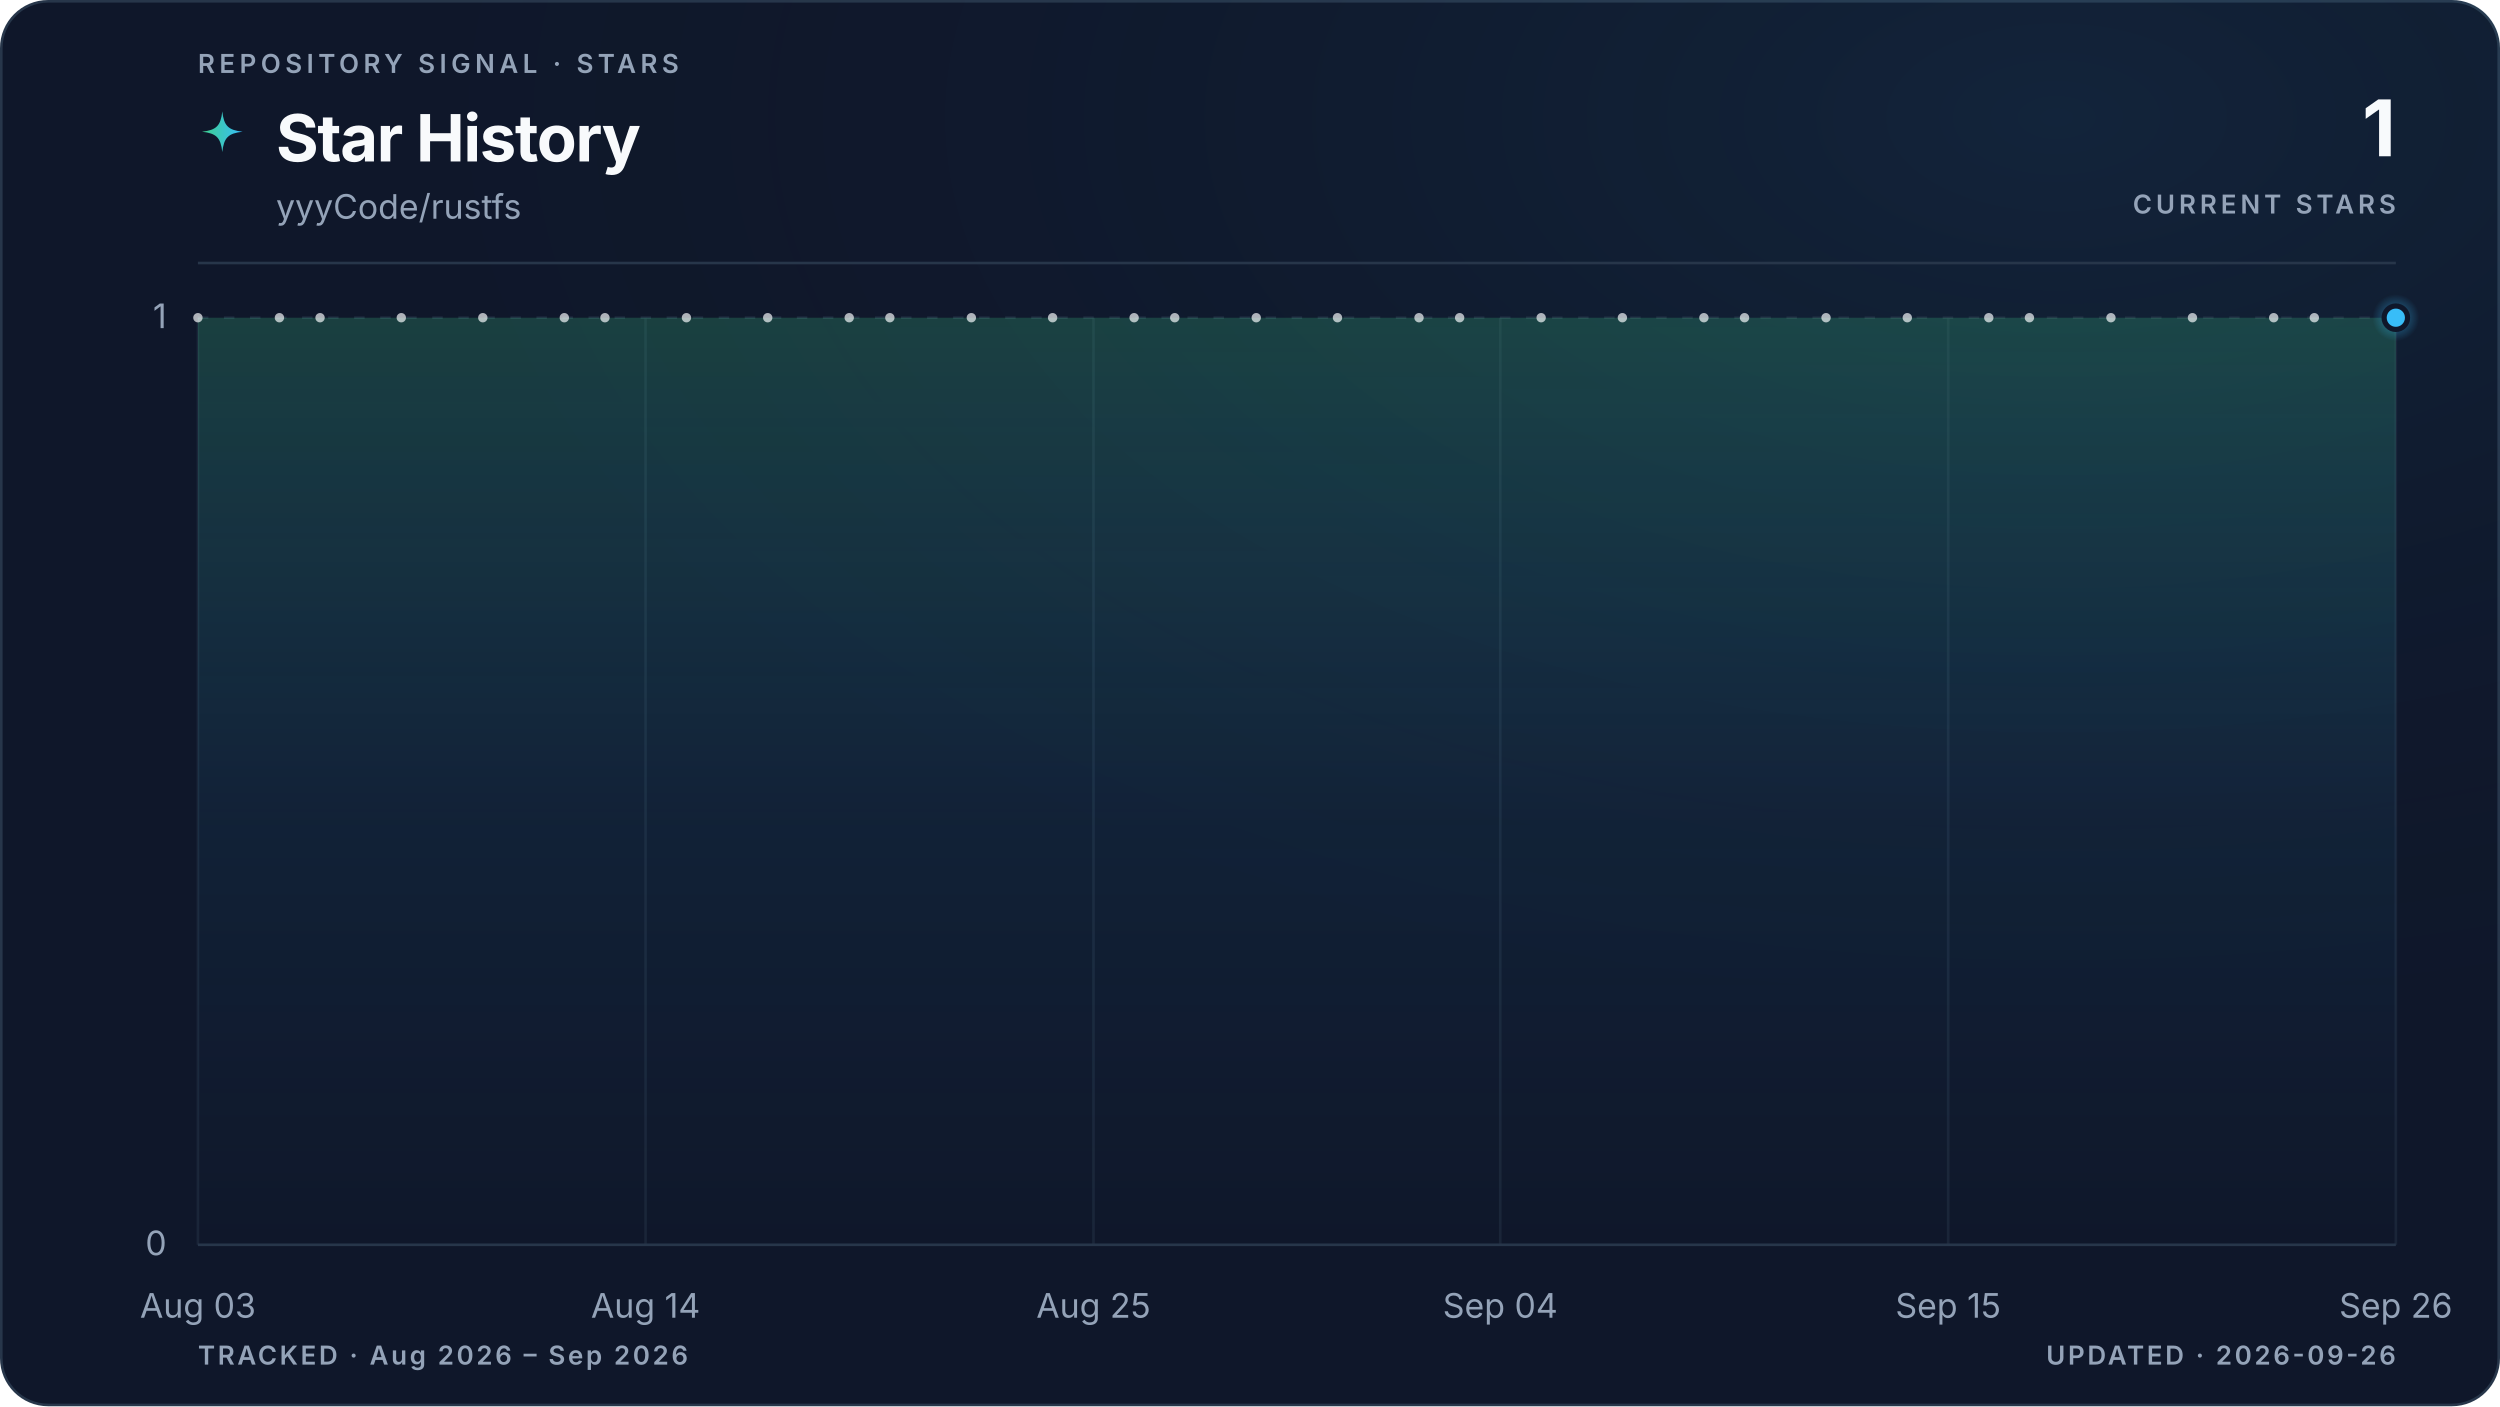
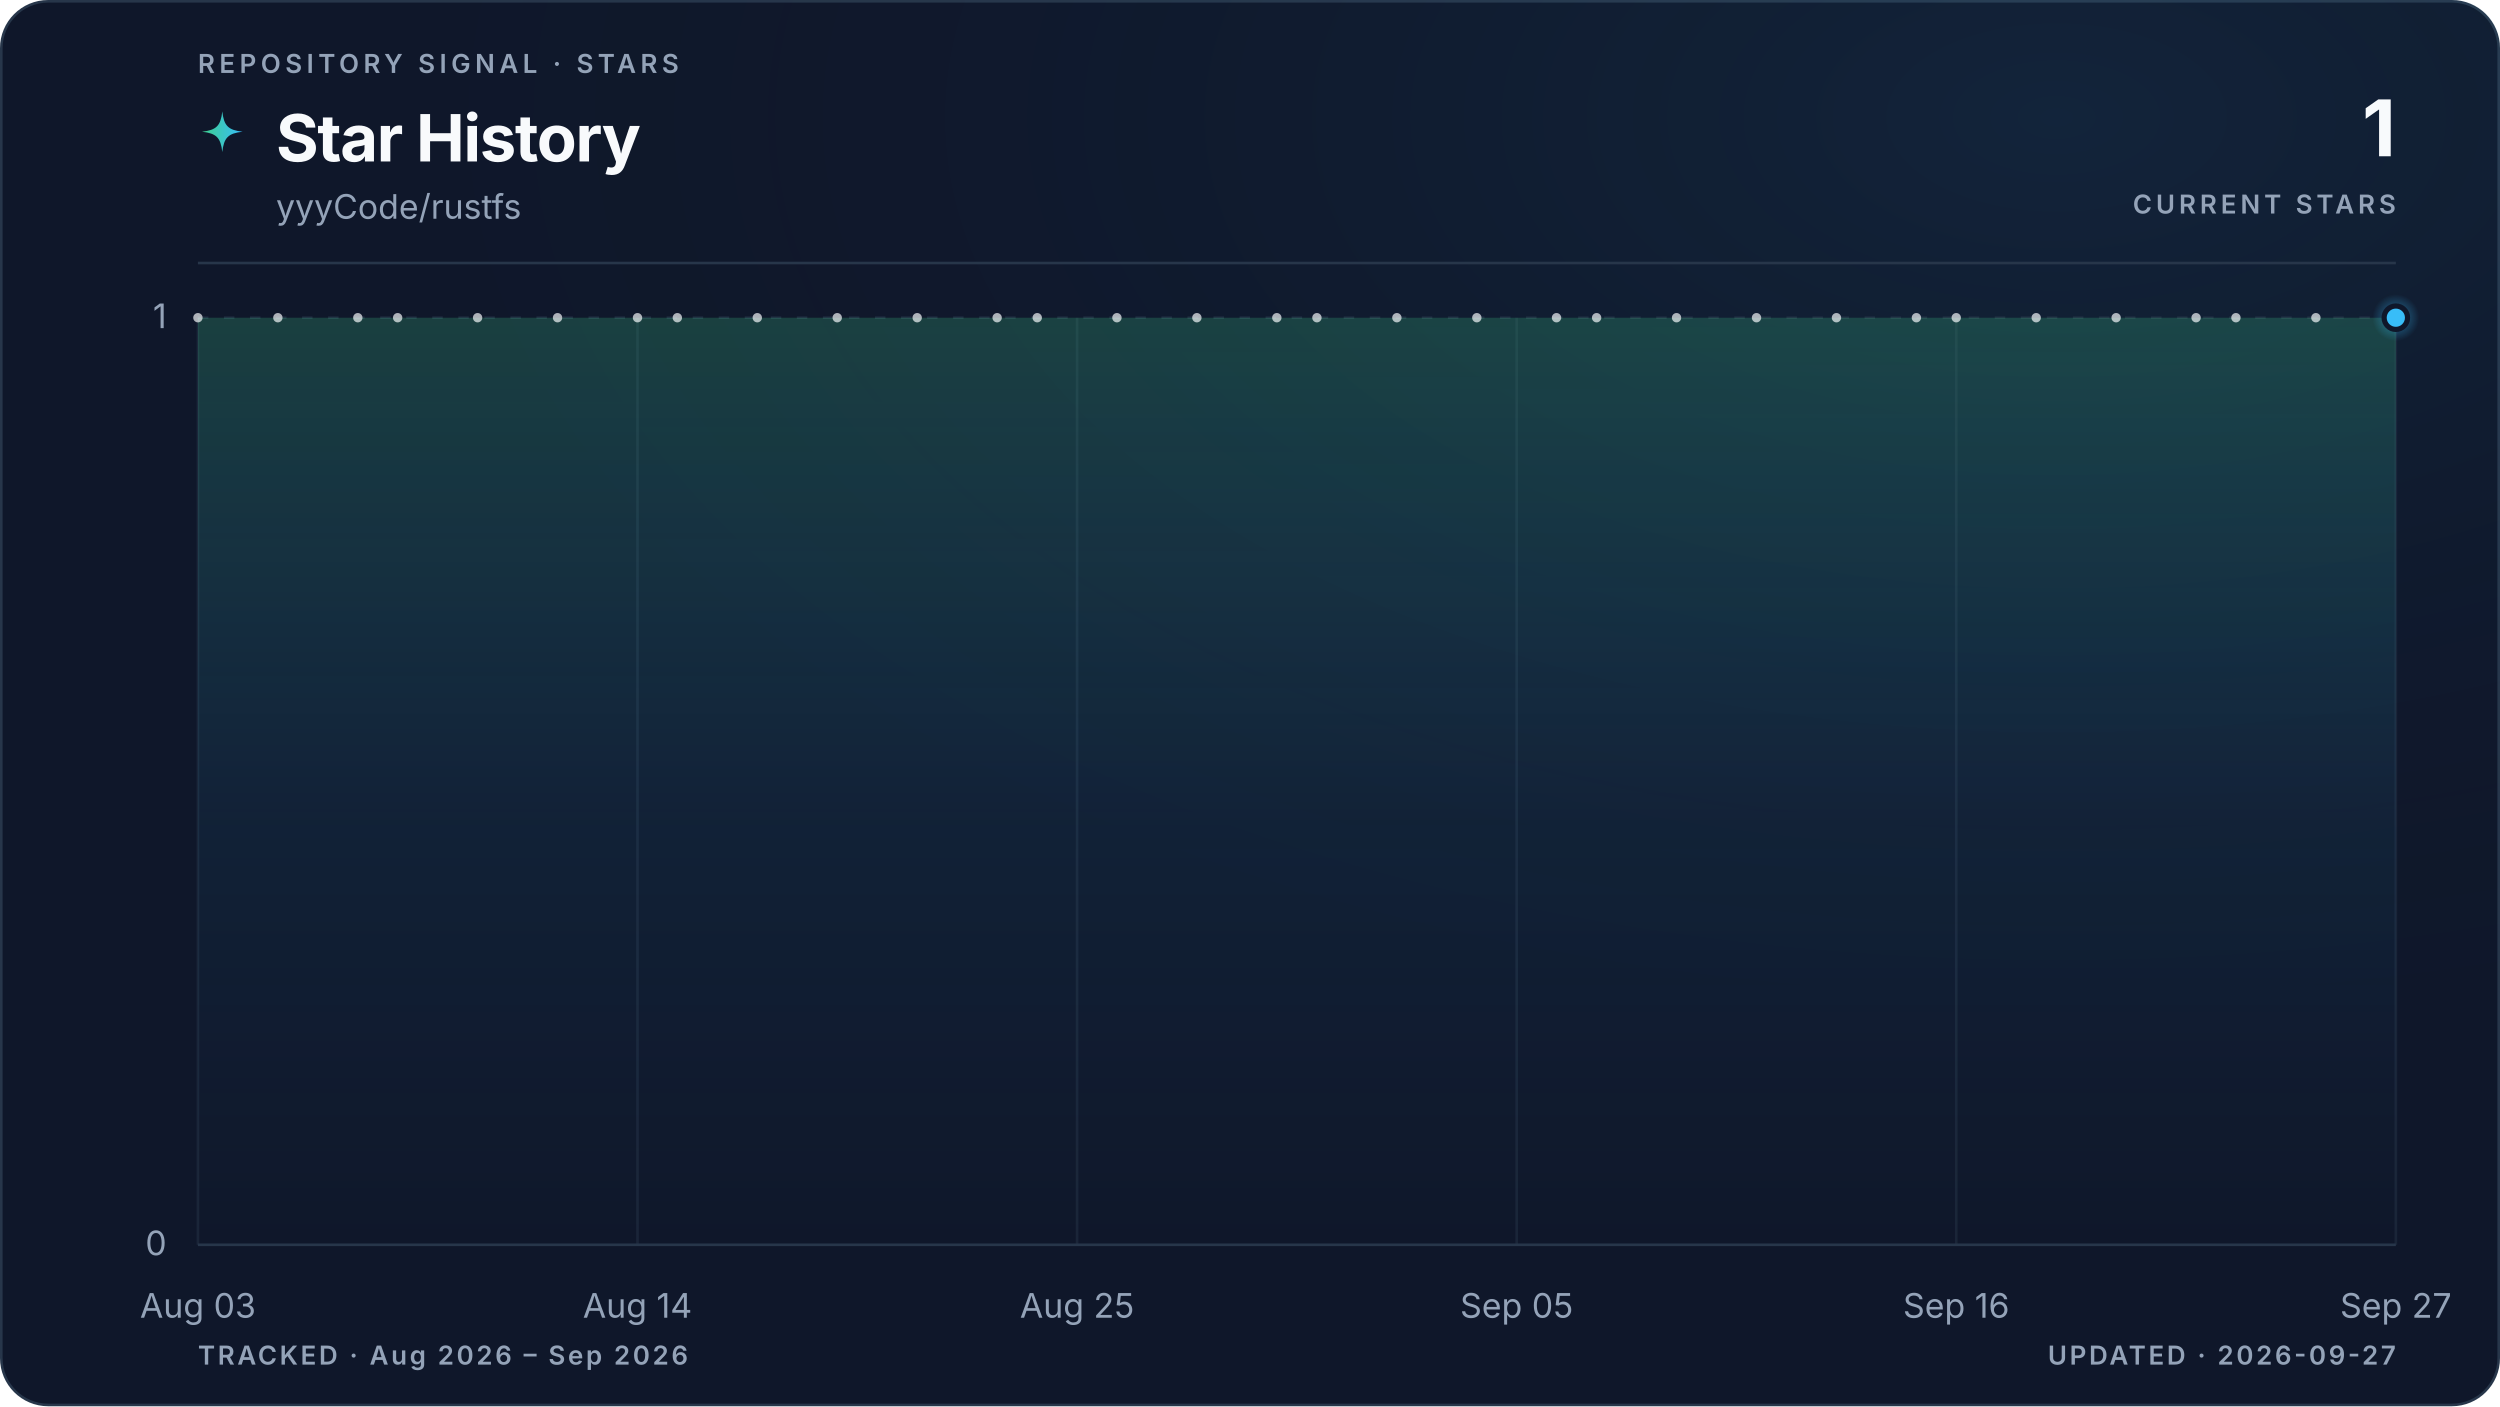
<svg xmlns="http://www.w3.org/2000/svg" viewBox="0 0 960 540" role="img" aria-labelledby="title description" data-style="gradient" data-variant="glow" data-layout="editorial" data-animated="true">
  <defs>
    <linearGradient id="trend" x1="0" y1="0" x2="1" y2="0">
      <stop offset="0%" stop-color="#3ecf8e" />
      <stop offset="100%" stop-color="#38bdf8" />
    </linearGradient>
    <linearGradient id="area" x1="0" y1="0" x2="0" y2="1">
      <stop offset="0%" stop-color="#3ecf8e" stop-opacity="0.22" />
      <stop offset="55%" stop-color="#38bdf8" stop-opacity="0.06" />
      <stop offset="100%" stop-color="#38bdf8" stop-opacity="0" />
    </linearGradient>
    <radialGradient id="marker-halo" cx="50%" cy="50%" r="50%">
      <stop offset="0%" stop-color="#38bdf8" stop-opacity="0.55" />
      <stop offset="100%" stop-color="#38bdf8" stop-opacity="0" />
    </radialGradient>
    <radialGradient id="surface-glow" cx="82%" cy="8%" r="70%">
      <stop offset="0%" stop-color="#38bdf8" stop-opacity="0.08" />
      <stop offset="100%" stop-color="#0f172a" stop-opacity="0" />
    </radialGradient>
    <filter id="trend-glow" x="-20%" y="-20%" width="140%" height="140%">
      <feGaussianBlur stdDeviation="5" />
    </filter>
  </defs>
  <style>
.trend-enter{transform-box:fill-box;transform-origin:center;animation:trend-enter 520ms cubic-bezier(0.16,1,0.3,1)}
.marker-enter{transform-box:fill-box;transform-origin:center;animation:marker-enter 320ms cubic-bezier(0.16,1,0.3,1) 200ms both}
.marker-pulse{transform-box:fill-box;transform-origin:center;animation:marker-pulse 2.6s ease-out infinite}
@keyframes trend-enter{from{opacity:.35;transform:translateY(10px)}to{opacity:1;transform:translateY(0)}}
@keyframes marker-enter{from{opacity:0;transform:scale(.4)}to{opacity:1;transform:scale(1)}}
@keyframes marker-pulse{0%{opacity:.5;transform:scale(.7)}70%,100%{opacity:0;transform:scale(2.1)}}
@media (prefers-reduced-motion:reduce){.trend-enter,.marker-enter,.marker-pulse{animation:none!important}}
@media (prefers-reduced-motion:reduce){.marker-pulse{opacity:0}}
</style>
  <rect x="0.5" y="0.5" width="959" height="539" fill="#0f172a" stroke="#27364a" stroke-width="1" rx="18" />
  <rect width="960" height="540" fill="url(#surface-glow)" rx="18" />
  <text x="76" y="28" fill="#94a3b8" font-family="ui-sans-serif, system-ui, -apple-system, BlinkMacSystemFont, 'Segoe UI', sans-serif" font-size="10" font-weight="600" letter-spacing="1.7">REPOSITORY SIGNAL · STARS</text>
  <path d="M12 1c.8 7.1 2.9 9.2 10 10-7.1.8-9.2 2.9-10 10-.8-7.1-2.9-9.2-10-10 7.1-.8 9.2-2.9 10-10Z" transform="translate(76 42) scale(.78)" fill="url(#trend)" aria-hidden="true" />
  <text x="106" y="62" fill="#f8fafc" font-family="ui-sans-serif, system-ui, -apple-system, BlinkMacSystemFont, 'Segoe UI', sans-serif" font-size="25" font-weight="700" letter-spacing="-0.5">Star History</text>
  <text x="106" y="84" fill="#94a3b8" font-family="ui-sans-serif, system-ui, -apple-system, BlinkMacSystemFont, 'Segoe UI', sans-serif" font-size="13">yyyCode/rustfs</text>
  <text x="920" y="60" fill="#f8fafc" font-family="ui-sans-serif, system-ui, -apple-system, BlinkMacSystemFont, 'Segoe UI', sans-serif" font-size="30" font-weight="700" letter-spacing="-0.6" text-anchor="end">1</text>
  <text x="920" y="82" fill="#94a3b8" font-family="ui-sans-serif, system-ui, -apple-system, BlinkMacSystemFont, 'Segoe UI', sans-serif" font-size="10" font-weight="600" letter-spacing="1.5" text-anchor="end">CURRENT STARS</text>
  <line x1="76" y1="101" x2="920" y2="101" stroke="#27364a" stroke-width="1" />
  <line x1="76" y1="478.0" x2="920" y2="478.0" stroke="#27364a" stroke-width="1" stroke-dasharray="0" opacity="1" />
  <text x="64" y="482.0" fill="#94a3b8" font-family="ui-sans-serif, system-ui, -apple-system, BlinkMacSystemFont, 'Segoe UI', sans-serif" font-size="13" text-anchor="end">0</text>
  <line x1="76" y1="122.0" x2="920" y2="122.0" stroke="#27364a" stroke-width="1" stroke-dasharray="4 6" opacity="0.7" />
  <text x="64" y="126.0" fill="#94a3b8" font-family="ui-sans-serif, system-ui, -apple-system, BlinkMacSystemFont, 'Segoe UI', sans-serif" font-size="13" text-anchor="end">1</text>
  <line x1="76.0" y1="122" x2="76.0" y2="478" stroke="#27364a" stroke-width="1" opacity="0.45" />
  <text x="76.0" y="506" fill="#94a3b8" font-family="ui-sans-serif, system-ui, -apple-system, BlinkMacSystemFont, 'Segoe UI', sans-serif" font-size="13" text-anchor="middle">Aug 03</text>
-   <line x1="247.9" y1="122" x2="247.9" y2="478" stroke="#27364a" stroke-width="1" opacity="0.45" />
-   <text x="247.9" y="506" fill="#94a3b8" font-family="ui-sans-serif, system-ui, -apple-system, BlinkMacSystemFont, 'Segoe UI', sans-serif" font-size="13" text-anchor="middle">Aug 14</text>
-   <line x1="419.9" y1="122" x2="419.9" y2="478" stroke="#27364a" stroke-width="1" opacity="0.45" />
-   <text x="419.9" y="506" fill="#94a3b8" font-family="ui-sans-serif, system-ui, -apple-system, BlinkMacSystemFont, 'Segoe UI', sans-serif" font-size="13" text-anchor="middle">Aug 25</text>
-   <line x1="576.1" y1="122" x2="576.1" y2="478" stroke="#27364a" stroke-width="1" opacity="0.45" />
-   <text x="576.1" y="506" fill="#94a3b8" font-family="ui-sans-serif, system-ui, -apple-system, BlinkMacSystemFont, 'Segoe UI', sans-serif" font-size="13" text-anchor="middle">Sep 04</text>
-   <line x1="748.1" y1="122" x2="748.1" y2="478" stroke="#27364a" stroke-width="1" opacity="0.45" />
-   <text x="748.1" y="506" fill="#94a3b8" font-family="ui-sans-serif, system-ui, -apple-system, BlinkMacSystemFont, 'Segoe UI', sans-serif" font-size="13" text-anchor="middle">Sep 15</text>
+   <line x1="244.8" y1="122" x2="244.8" y2="478" stroke="#27364a" stroke-width="1" opacity="0.45" />
+   <text x="244.8" y="506" fill="#94a3b8" font-family="ui-sans-serif, system-ui, -apple-system, BlinkMacSystemFont, 'Segoe UI', sans-serif" font-size="13" text-anchor="middle">Aug 14</text>
+   <line x1="413.6" y1="122" x2="413.6" y2="478" stroke="#27364a" stroke-width="1" opacity="0.45" />
+   <text x="413.6" y="506" fill="#94a3b8" font-family="ui-sans-serif, system-ui, -apple-system, BlinkMacSystemFont, 'Segoe UI', sans-serif" font-size="13" text-anchor="middle">Aug 25</text>
+   <line x1="582.4" y1="122" x2="582.4" y2="478" stroke="#27364a" stroke-width="1" opacity="0.45" />
+   <text x="582.4" y="506" fill="#94a3b8" font-family="ui-sans-serif, system-ui, -apple-system, BlinkMacSystemFont, 'Segoe UI', sans-serif" font-size="13" text-anchor="middle">Sep 05</text>
+   <line x1="751.2" y1="122" x2="751.2" y2="478" stroke="#27364a" stroke-width="1" opacity="0.45" />
+   <text x="751.2" y="506" fill="#94a3b8" font-family="ui-sans-serif, system-ui, -apple-system, BlinkMacSystemFont, 'Segoe UI', sans-serif" font-size="13" text-anchor="middle">Sep 16</text>
  <line x1="920.0" y1="122" x2="920.0" y2="478" stroke="#27364a" stroke-width="1" opacity="0.45" />
-   <text x="920.0" y="506" fill="#94a3b8" font-family="ui-sans-serif, system-ui, -apple-system, BlinkMacSystemFont, 'Segoe UI', sans-serif" font-size="13" text-anchor="middle">Sep 26</text>
+   <text x="920.0" y="506" fill="#94a3b8" font-family="ui-sans-serif, system-ui, -apple-system, BlinkMacSystemFont, 'Segoe UI', sans-serif" font-size="13" text-anchor="middle">Sep 27</text>
  <g class="trend-enter">
-     <path d="M 76.0 122.0 C 81.2 122.0, 86.4 122.0, 91.6 122.0 C 96.8 122.0, 102.0 122.0, 107.3 122.0 C 112.5 122.0, 117.7 122.0, 122.9 122.0 C 128.1 122.0, 133.3 122.0, 138.5 122.0 C 143.7 122.0, 148.9 122.0, 154.1 122.0 C 159.4 122.0, 164.6 122.0, 169.8 122.0 C 175.0 122.0, 180.2 122.0, 185.4 122.0 C 190.6 122.0, 195.8 122.0, 201.0 122.0 C 206.2 122.0, 211.5 122.0, 216.7 122.0 C 221.9 122.0, 227.1 122.0, 232.3 122.0 C 237.5 122.0, 242.7 122.0, 247.9 122.0 C 253.1 122.0, 258.3 122.0, 263.6 122.0 C 268.8 122.0, 274.0 122.0, 279.2 122.0 C 284.4 122.0, 289.6 122.0, 294.8 122.0 C 300.0 122.0, 305.2 122.0, 310.4 122.0 C 315.7 122.0, 320.9 122.0, 326.1 122.0 C 331.3 122.0, 336.5 122.0, 341.7 122.0 C 346.9 122.0, 352.1 122.0, 357.3 122.0 C 362.5 122.0, 367.8 122.0, 373.0 122.0 C 378.2 122.0, 383.4 122.0, 388.6 122.0 C 393.8 122.0, 399.0 122.0, 404.2 122.0 C 409.4 122.0, 414.6 122.0, 419.9 122.0 C 425.1 122.0, 430.3 122.0, 435.5 122.0 C 440.7 122.0, 445.9 122.0, 451.1 122.0 C 456.3 122.0, 461.5 122.0, 466.7 122.0 C 472.0 122.0, 477.2 122.0, 482.4 122.0 C 487.6 122.0, 492.8 122.0, 498.0 122.0 C 503.2 122.0, 508.4 122.0, 513.6 122.0 C 518.8 122.0, 524.0 122.0, 529.3 122.0 C 534.5 122.0, 539.7 122.0, 544.9 122.0 C 550.1 122.0, 555.3 122.0, 560.5 122.0 C 565.7 122.0, 570.9 122.0, 576.1 122.0 C 581.4 122.0, 586.6 122.0, 591.8 122.0 C 597.0 122.0, 602.2 122.0, 607.4 122.0 C 612.6 122.0, 617.8 122.0, 623.0 122.0 C 628.2 122.0, 633.5 122.0, 638.7 122.0 C 643.9 122.0, 649.1 122.0, 654.3 122.0 C 659.5 122.0, 664.7 122.0, 669.9 122.0 C 675.1 122.0, 680.3 122.0, 685.6 122.0 C 690.8 122.0, 696.0 122.0, 701.2 122.0 C 706.4 122.0, 711.6 122.0, 716.8 122.0 C 722.0 122.0, 727.2 122.0, 732.4 122.0 C 737.7 122.0, 742.9 122.0, 748.1 122.0 C 753.3 122.0, 758.5 122.0, 763.7 122.0 C 768.9 122.0, 774.1 122.0, 779.3 122.0 C 784.5 122.0, 789.8 122.0, 795.0 122.0 C 800.2 122.0, 805.4 122.0, 810.6 122.0 C 815.8 122.0, 821.0 122.0, 826.2 122.0 C 831.4 122.0, 836.6 122.0, 841.9 122.0 C 847.1 122.0, 852.3 122.0, 857.5 122.0 C 862.7 122.0, 867.9 122.0, 873.1 122.0 C 878.3 122.0, 883.5 122.0, 888.7 122.0 C 894.0 122.0, 899.2 122.0, 904.4 122.0 C 909.6 122.0, 914.8 122.0, 920.0 122.0 L 920.0 478.0 L 76.0 478.0 Z" fill="url(#area)" />
-     <path d="M 76.0 122.0 C 81.2 122.0, 86.4 122.0, 91.6 122.0 C 96.8 122.0, 102.0 122.0, 107.3 122.0 C 112.5 122.0, 117.7 122.0, 122.9 122.0 C 128.1 122.0, 133.3 122.0, 138.5 122.0 C 143.7 122.0, 148.9 122.0, 154.1 122.0 C 159.4 122.0, 164.6 122.0, 169.8 122.0 C 175.0 122.0, 180.2 122.0, 185.4 122.0 C 190.6 122.0, 195.8 122.0, 201.0 122.0 C 206.2 122.0, 211.5 122.0, 216.7 122.0 C 221.9 122.0, 227.1 122.0, 232.3 122.0 C 237.5 122.0, 242.7 122.0, 247.9 122.0 C 253.1 122.0, 258.3 122.0, 263.6 122.0 C 268.8 122.0, 274.0 122.0, 279.2 122.0 C 284.4 122.0, 289.6 122.0, 294.8 122.0 C 300.0 122.0, 305.2 122.0, 310.4 122.0 C 315.7 122.0, 320.9 122.0, 326.1 122.0 C 331.3 122.0, 336.5 122.0, 341.7 122.0 C 346.9 122.0, 352.1 122.0, 357.3 122.0 C 362.5 122.0, 367.8 122.0, 373.0 122.0 C 378.2 122.0, 383.4 122.0, 388.6 122.0 C 393.8 122.0, 399.0 122.0, 404.2 122.0 C 409.4 122.0, 414.6 122.0, 419.9 122.0 C 425.1 122.0, 430.3 122.0, 435.5 122.0 C 440.7 122.0, 445.9 122.0, 451.1 122.0 C 456.3 122.0, 461.5 122.0, 466.7 122.0 C 472.0 122.0, 477.2 122.0, 482.4 122.0 C 487.6 122.0, 492.8 122.0, 498.0 122.0 C 503.2 122.0, 508.4 122.0, 513.6 122.0 C 518.8 122.0, 524.0 122.0, 529.3 122.0 C 534.5 122.0, 539.7 122.0, 544.9 122.0 C 550.1 122.0, 555.3 122.0, 560.5 122.0 C 565.7 122.0, 570.9 122.0, 576.1 122.0 C 581.4 122.0, 586.6 122.0, 591.8 122.0 C 597.0 122.0, 602.2 122.0, 607.4 122.0 C 612.6 122.0, 617.8 122.0, 623.0 122.0 C 628.2 122.0, 633.5 122.0, 638.7 122.0 C 643.9 122.0, 649.1 122.0, 654.3 122.0 C 659.5 122.0, 664.7 122.0, 669.9 122.0 C 675.1 122.0, 680.3 122.0, 685.6 122.0 C 690.8 122.0, 696.0 122.0, 701.2 122.0 C 706.4 122.0, 711.6 122.0, 716.8 122.0 C 722.0 122.0, 727.2 122.0, 732.4 122.0 C 737.7 122.0, 742.9 122.0, 748.1 122.0 C 753.3 122.0, 758.5 122.0, 763.7 122.0 C 768.9 122.0, 774.1 122.0, 779.3 122.0 C 784.5 122.0, 789.8 122.0, 795.0 122.0 C 800.2 122.0, 805.4 122.0, 810.6 122.0 C 815.8 122.0, 821.0 122.0, 826.2 122.0 C 831.4 122.0, 836.6 122.0, 841.9 122.0 C 847.1 122.0, 852.3 122.0, 857.5 122.0 C 862.7 122.0, 867.9 122.0, 873.1 122.0 C 878.3 122.0, 883.5 122.0, 888.7 122.0 C 894.0 122.0, 899.2 122.0, 904.4 122.0 C 909.6 122.0, 914.8 122.0, 920.0 122.0" fill="none" stroke="url(#trend)" stroke-width="10" stroke-linecap="round" stroke-linejoin="round" opacity="0.10" filter="url(#trend-glow)" />
-     <path d="M 76.0 122.0 C 81.2 122.0, 86.4 122.0, 91.6 122.0 C 96.8 122.0, 102.0 122.0, 107.3 122.0 C 112.5 122.0, 117.7 122.0, 122.9 122.0 C 128.1 122.0, 133.3 122.0, 138.5 122.0 C 143.7 122.0, 148.9 122.0, 154.1 122.0 C 159.4 122.0, 164.6 122.0, 169.8 122.0 C 175.0 122.0, 180.2 122.0, 185.4 122.0 C 190.6 122.0, 195.8 122.0, 201.0 122.0 C 206.2 122.0, 211.5 122.0, 216.7 122.0 C 221.9 122.0, 227.1 122.0, 232.3 122.0 C 237.5 122.0, 242.7 122.0, 247.9 122.0 C 253.1 122.0, 258.3 122.0, 263.6 122.0 C 268.8 122.0, 274.0 122.0, 279.2 122.0 C 284.4 122.0, 289.6 122.0, 294.8 122.0 C 300.0 122.0, 305.2 122.0, 310.4 122.0 C 315.7 122.0, 320.9 122.0, 326.1 122.0 C 331.3 122.0, 336.5 122.0, 341.7 122.0 C 346.9 122.0, 352.1 122.0, 357.3 122.0 C 362.5 122.0, 367.8 122.0, 373.0 122.0 C 378.2 122.0, 383.4 122.0, 388.6 122.0 C 393.8 122.0, 399.0 122.0, 404.2 122.0 C 409.4 122.0, 414.6 122.0, 419.9 122.0 C 425.1 122.0, 430.3 122.0, 435.5 122.0 C 440.7 122.0, 445.9 122.0, 451.1 122.0 C 456.3 122.0, 461.5 122.0, 466.7 122.0 C 472.0 122.0, 477.2 122.0, 482.4 122.0 C 487.6 122.0, 492.8 122.0, 498.0 122.0 C 503.2 122.0, 508.4 122.0, 513.6 122.0 C 518.8 122.0, 524.0 122.0, 529.3 122.0 C 534.5 122.0, 539.7 122.0, 544.9 122.0 C 550.1 122.0, 555.3 122.0, 560.5 122.0 C 565.7 122.0, 570.9 122.0, 576.1 122.0 C 581.4 122.0, 586.6 122.0, 591.8 122.0 C 597.0 122.0, 602.2 122.0, 607.4 122.0 C 612.6 122.0, 617.8 122.0, 623.0 122.0 C 628.2 122.0, 633.5 122.0, 638.7 122.0 C 643.9 122.0, 649.1 122.0, 654.3 122.0 C 659.5 122.0, 664.7 122.0, 669.9 122.0 C 675.1 122.0, 680.3 122.0, 685.6 122.0 C 690.8 122.0, 696.0 122.0, 701.2 122.0 C 706.4 122.0, 711.6 122.0, 716.8 122.0 C 722.0 122.0, 727.2 122.0, 732.4 122.0 C 737.7 122.0, 742.9 122.0, 748.1 122.0 C 753.3 122.0, 758.5 122.0, 763.7 122.0 C 768.9 122.0, 774.1 122.0, 779.3 122.0 C 784.5 122.0, 789.8 122.0, 795.0 122.0 C 800.2 122.0, 805.4 122.0, 810.6 122.0 C 815.8 122.0, 821.0 122.0, 826.2 122.0 C 831.4 122.0, 836.6 122.0, 841.9 122.0 C 847.1 122.0, 852.3 122.0, 857.5 122.0 C 862.7 122.0, 867.9 122.0, 873.1 122.0 C 878.3 122.0, 883.5 122.0, 888.7 122.0 C 894.0 122.0, 899.2 122.0, 904.4 122.0 C 909.6 122.0, 914.8 122.0, 920.0 122.0" fill="none" stroke="url(#trend)" stroke-width="3" stroke-linecap="round" stroke-linejoin="round" />
+     <path d="M 76.0 122.0 C 81.1 122.0, 86.2 122.0, 91.3 122.0 C 96.5 122.0, 101.6 122.0, 106.7 122.0 C 111.8 122.0, 116.9 122.0, 122.0 122.0 C 127.2 122.0, 132.3 122.0, 137.4 122.0 C 142.5 122.0, 147.6 122.0, 152.7 122.0 C 157.8 122.0, 163.0 122.0, 168.1 122.0 C 173.2 122.0, 178.3 122.0, 183.4 122.0 C 188.5 122.0, 193.6 122.0, 198.8 122.0 C 203.9 122.0, 209.0 122.0, 214.1 122.0 C 219.2 122.0, 224.3 122.0, 229.5 122.0 C 234.6 122.0, 239.7 122.0, 244.8 122.0 C 249.9 122.0, 255.0 122.0, 260.1 122.0 C 265.3 122.0, 270.4 122.0, 275.5 122.0 C 280.6 122.0, 285.7 122.0, 290.8 122.0 C 296.0 122.0, 301.1 122.0, 306.2 122.0 C 311.3 122.0, 316.4 122.0, 321.5 122.0 C 326.6 122.0, 331.8 122.0, 336.9 122.0 C 342.0 122.0, 347.1 122.0, 352.2 122.0 C 357.3 122.0, 362.4 122.0, 367.6 122.0 C 372.7 122.0, 377.8 122.0, 382.9 122.0 C 388.0 122.0, 393.1 122.0, 398.3 122.0 C 403.4 122.0, 408.5 122.0, 413.6 122.0 C 418.7 122.0, 423.8 122.0, 428.9 122.0 C 434.1 122.0, 439.2 122.0, 444.3 122.0 C 449.4 122.0, 454.5 122.0, 459.6 122.0 C 464.8 122.0, 469.9 122.0, 475.0 122.0 C 480.1 122.0, 485.2 122.0, 490.3 122.0 C 495.4 122.0, 500.6 122.0, 505.7 122.0 C 510.8 122.0, 515.9 122.0, 521.0 122.0 C 526.1 122.0, 531.2 122.0, 536.4 122.0 C 541.5 122.0, 546.6 122.0, 551.7 122.0 C 556.8 122.0, 561.9 122.0, 567.1 122.0 C 572.2 122.0, 577.3 122.0, 582.4 122.0 C 587.5 122.0, 592.6 122.0, 597.7 122.0 C 602.9 122.0, 608.0 122.0, 613.1 122.0 C 618.2 122.0, 623.3 122.0, 628.4 122.0 C 633.6 122.0, 638.7 122.0, 643.8 122.0 C 648.9 122.0, 654.0 122.0, 659.1 122.0 C 664.2 122.0, 669.4 122.0, 674.5 122.0 C 679.6 122.0, 684.7 122.0, 689.8 122.0 C 694.9 122.0, 700.0 122.0, 705.2 122.0 C 710.3 122.0, 715.4 122.0, 720.5 122.0 C 725.6 122.0, 730.7 122.0, 735.9 122.0 C 741.0 122.0, 746.1 122.0, 751.2 122.0 C 756.3 122.0, 761.4 122.0, 766.5 122.0 C 771.7 122.0, 776.8 122.0, 781.9 122.0 C 787.0 122.0, 792.1 122.0, 797.2 122.0 C 802.4 122.0, 807.5 122.0, 812.6 122.0 C 817.7 122.0, 822.8 122.0, 827.9 122.0 C 833.0 122.0, 838.2 122.0, 843.3 122.0 C 848.4 122.0, 853.5 122.0, 858.6 122.0 C 863.7 122.0, 868.8 122.0, 874.0 122.0 C 879.1 122.0, 884.2 122.0, 889.3 122.0 C 894.4 122.0, 899.5 122.0, 904.7 122.0 C 909.8 122.0, 914.9 122.0, 920.0 122.0 L 920.0 478.0 L 76.0 478.0 Z" fill="url(#area)" />
+     <path d="M 76.0 122.0 C 81.1 122.0, 86.2 122.0, 91.3 122.0 C 96.5 122.0, 101.6 122.0, 106.7 122.0 C 111.8 122.0, 116.9 122.0, 122.0 122.0 C 127.2 122.0, 132.3 122.0, 137.4 122.0 C 142.5 122.0, 147.6 122.0, 152.7 122.0 C 157.8 122.0, 163.0 122.0, 168.1 122.0 C 173.2 122.0, 178.3 122.0, 183.4 122.0 C 188.5 122.0, 193.6 122.0, 198.8 122.0 C 203.9 122.0, 209.0 122.0, 214.1 122.0 C 219.2 122.0, 224.3 122.0, 229.5 122.0 C 234.6 122.0, 239.7 122.0, 244.8 122.0 C 249.9 122.0, 255.0 122.0, 260.1 122.0 C 265.3 122.0, 270.4 122.0, 275.5 122.0 C 280.6 122.0, 285.7 122.0, 290.8 122.0 C 296.0 122.0, 301.1 122.0, 306.2 122.0 C 311.3 122.0, 316.4 122.0, 321.5 122.0 C 326.6 122.0, 331.8 122.0, 336.9 122.0 C 342.0 122.0, 347.1 122.0, 352.2 122.0 C 357.3 122.0, 362.4 122.0, 367.6 122.0 C 372.7 122.0, 377.8 122.0, 382.9 122.0 C 388.0 122.0, 393.1 122.0, 398.3 122.0 C 403.4 122.0, 408.5 122.0, 413.6 122.0 C 418.7 122.0, 423.8 122.0, 428.9 122.0 C 434.1 122.0, 439.2 122.0, 444.3 122.0 C 449.4 122.0, 454.5 122.0, 459.6 122.0 C 464.8 122.0, 469.9 122.0, 475.0 122.0 C 480.1 122.0, 485.2 122.0, 490.3 122.0 C 495.4 122.0, 500.6 122.0, 505.7 122.0 C 510.8 122.0, 515.9 122.0, 521.0 122.0 C 526.1 122.0, 531.2 122.0, 536.4 122.0 C 541.5 122.0, 546.6 122.0, 551.7 122.0 C 556.8 122.0, 561.9 122.0, 567.1 122.0 C 572.2 122.0, 577.3 122.0, 582.4 122.0 C 587.5 122.0, 592.6 122.0, 597.7 122.0 C 602.9 122.0, 608.0 122.0, 613.1 122.0 C 618.2 122.0, 623.3 122.0, 628.4 122.0 C 633.6 122.0, 638.7 122.0, 643.8 122.0 C 648.9 122.0, 654.0 122.0, 659.1 122.0 C 664.2 122.0, 669.4 122.0, 674.5 122.0 C 679.6 122.0, 684.7 122.0, 689.8 122.0 C 694.9 122.0, 700.0 122.0, 705.2 122.0 C 710.3 122.0, 715.4 122.0, 720.5 122.0 C 725.6 122.0, 730.7 122.0, 735.9 122.0 C 741.0 122.0, 746.1 122.0, 751.2 122.0 C 756.3 122.0, 761.4 122.0, 766.5 122.0 C 771.7 122.0, 776.8 122.0, 781.9 122.0 C 787.0 122.0, 792.1 122.0, 797.2 122.0 C 802.4 122.0, 807.5 122.0, 812.6 122.0 C 817.7 122.0, 822.8 122.0, 827.9 122.0 C 833.0 122.0, 838.2 122.0, 843.3 122.0 C 848.4 122.0, 853.5 122.0, 858.6 122.0 C 863.7 122.0, 868.8 122.0, 874.0 122.0 C 879.1 122.0, 884.2 122.0, 889.3 122.0 C 894.4 122.0, 899.5 122.0, 904.7 122.0 C 909.8 122.0, 914.9 122.0, 920.0 122.0" fill="none" stroke="url(#trend)" stroke-width="10" stroke-linecap="round" stroke-linejoin="round" opacity="0.10" filter="url(#trend-glow)" />
+     <path d="M 76.0 122.0 C 81.1 122.0, 86.2 122.0, 91.3 122.0 C 96.5 122.0, 101.6 122.0, 106.7 122.0 C 111.8 122.0, 116.9 122.0, 122.0 122.0 C 127.2 122.0, 132.3 122.0, 137.4 122.0 C 142.5 122.0, 147.6 122.0, 152.7 122.0 C 157.8 122.0, 163.0 122.0, 168.1 122.0 C 173.2 122.0, 178.3 122.0, 183.4 122.0 C 188.5 122.0, 193.6 122.0, 198.8 122.0 C 203.9 122.0, 209.0 122.0, 214.1 122.0 C 219.2 122.0, 224.3 122.0, 229.5 122.0 C 234.6 122.0, 239.7 122.0, 244.8 122.0 C 249.9 122.0, 255.0 122.0, 260.1 122.0 C 265.3 122.0, 270.4 122.0, 275.5 122.0 C 280.6 122.0, 285.7 122.0, 290.8 122.0 C 296.0 122.0, 301.1 122.0, 306.2 122.0 C 311.3 122.0, 316.4 122.0, 321.5 122.0 C 326.6 122.0, 331.8 122.0, 336.9 122.0 C 342.0 122.0, 347.1 122.0, 352.2 122.0 C 357.3 122.0, 362.4 122.0, 367.6 122.0 C 372.7 122.0, 377.8 122.0, 382.9 122.0 C 388.0 122.0, 393.1 122.0, 398.3 122.0 C 403.4 122.0, 408.5 122.0, 413.6 122.0 C 418.7 122.0, 423.8 122.0, 428.9 122.0 C 434.1 122.0, 439.2 122.0, 444.3 122.0 C 449.4 122.0, 454.5 122.0, 459.6 122.0 C 464.8 122.0, 469.9 122.0, 475.0 122.0 C 480.1 122.0, 485.2 122.0, 490.3 122.0 C 495.4 122.0, 500.6 122.0, 505.7 122.0 C 510.8 122.0, 515.9 122.0, 521.0 122.0 C 526.1 122.0, 531.2 122.0, 536.4 122.0 C 541.5 122.0, 546.6 122.0, 551.7 122.0 C 556.8 122.0, 561.9 122.0, 567.1 122.0 C 572.2 122.0, 577.3 122.0, 582.4 122.0 C 587.5 122.0, 592.6 122.0, 597.7 122.0 C 602.9 122.0, 608.0 122.0, 613.1 122.0 C 618.2 122.0, 623.3 122.0, 628.4 122.0 C 633.6 122.0, 638.7 122.0, 643.8 122.0 C 648.9 122.0, 654.0 122.0, 659.1 122.0 C 664.2 122.0, 669.4 122.0, 674.5 122.0 C 679.6 122.0, 684.7 122.0, 689.8 122.0 C 694.9 122.0, 700.0 122.0, 705.2 122.0 C 710.3 122.0, 715.4 122.0, 720.5 122.0 C 725.6 122.0, 730.7 122.0, 735.9 122.0 C 741.0 122.0, 746.1 122.0, 751.2 122.0 C 756.3 122.0, 761.4 122.0, 766.5 122.0 C 771.7 122.0, 776.8 122.0, 781.9 122.0 C 787.0 122.0, 792.1 122.0, 797.2 122.0 C 802.4 122.0, 807.5 122.0, 812.6 122.0 C 817.7 122.0, 822.8 122.0, 827.9 122.0 C 833.0 122.0, 838.2 122.0, 843.3 122.0 C 848.4 122.0, 853.5 122.0, 858.6 122.0 C 863.7 122.0, 868.8 122.0, 874.0 122.0 C 879.1 122.0, 884.2 122.0, 889.3 122.0 C 894.4 122.0, 899.5 122.0, 904.7 122.0 C 909.8 122.0, 914.9 122.0, 920.0 122.0" fill="none" stroke="url(#trend)" stroke-width="3" stroke-linecap="round" stroke-linejoin="round" />
    <g data-point-count="31" fill="#f8fafc" opacity="0.68">
      <circle cx="76.0" cy="122.0" r="1.8" />
-       <circle cx="107.3" cy="122.0" r="1.8" />
-       <circle cx="122.9" cy="122.0" r="1.8" />
-       <circle cx="154.1" cy="122.0" r="1.8" />
-       <circle cx="185.4" cy="122.0" r="1.8" />
-       <circle cx="216.7" cy="122.0" r="1.8" />
-       <circle cx="232.3" cy="122.0" r="1.8" />
-       <circle cx="263.6" cy="122.0" r="1.8" />
-       <circle cx="294.8" cy="122.0" r="1.8" />
-       <circle cx="326.1" cy="122.0" r="1.8" />
-       <circle cx="341.7" cy="122.0" r="1.8" />
-       <circle cx="373.0" cy="122.0" r="1.8" />
-       <circle cx="404.2" cy="122.0" r="1.8" />
-       <circle cx="435.5" cy="122.0" r="1.8" />
-       <circle cx="451.1" cy="122.0" r="1.8" />
-       <circle cx="482.4" cy="122.0" r="1.8" />
-       <circle cx="513.6" cy="122.0" r="1.8" />
-       <circle cx="544.9" cy="122.0" r="1.8" />
-       <circle cx="560.5" cy="122.0" r="1.8" />
-       <circle cx="591.8" cy="122.0" r="1.8" />
-       <circle cx="623.0" cy="122.0" r="1.8" />
-       <circle cx="654.3" cy="122.0" r="1.8" />
-       <circle cx="669.9" cy="122.0" r="1.8" />
-       <circle cx="701.2" cy="122.0" r="1.8" />
-       <circle cx="732.4" cy="122.0" r="1.8" />
-       <circle cx="763.7" cy="122.0" r="1.8" />
-       <circle cx="779.3" cy="122.0" r="1.8" />
-       <circle cx="810.6" cy="122.0" r="1.8" />
-       <circle cx="841.9" cy="122.0" r="1.8" />
-       <circle cx="873.1" cy="122.0" r="1.8" />
-       <circle cx="888.7" cy="122.0" r="1.8" />
+       <circle cx="106.7" cy="122.0" r="1.8" />
+       <circle cx="137.4" cy="122.0" r="1.8" />
+       <circle cx="152.7" cy="122.0" r="1.8" />
+       <circle cx="183.4" cy="122.0" r="1.8" />
+       <circle cx="214.1" cy="122.0" r="1.8" />
+       <circle cx="244.8" cy="122.0" r="1.8" />
+       <circle cx="260.1" cy="122.0" r="1.8" />
+       <circle cx="290.8" cy="122.0" r="1.8" />
+       <circle cx="321.5" cy="122.0" r="1.8" />
+       <circle cx="352.2" cy="122.0" r="1.8" />
+       <circle cx="382.9" cy="122.0" r="1.8" />
+       <circle cx="398.3" cy="122.0" r="1.8" />
+       <circle cx="428.9" cy="122.0" r="1.8" />
+       <circle cx="459.6" cy="122.0" r="1.8" />
+       <circle cx="490.3" cy="122.0" r="1.8" />
+       <circle cx="505.7" cy="122.0" r="1.8" />
+       <circle cx="536.4" cy="122.0" r="1.8" />
+       <circle cx="567.1" cy="122.0" r="1.8" />
+       <circle cx="597.7" cy="122.0" r="1.8" />
+       <circle cx="613.1" cy="122.0" r="1.8" />
+       <circle cx="643.8" cy="122.0" r="1.8" />
+       <circle cx="674.5" cy="122.0" r="1.8" />
+       <circle cx="705.2" cy="122.0" r="1.8" />
+       <circle cx="735.9" cy="122.0" r="1.8" />
+       <circle cx="751.2" cy="122.0" r="1.8" />
+       <circle cx="781.9" cy="122.0" r="1.8" />
+       <circle cx="812.6" cy="122.0" r="1.8" />
+       <circle cx="843.3" cy="122.0" r="1.8" />
+       <circle cx="858.6" cy="122.0" r="1.8" />
+       <circle cx="889.3" cy="122.0" r="1.8" />
    </g>
  </g>
  <g class="marker-enter">
    <circle class="marker-pulse" cx="920.0" cy="122.0" r="9" fill="url(#marker-halo)" />
    <circle cx="920.0" cy="122.0" r="4.5" fill="#38bdf8" stroke="#0f172a" stroke-width="2" />
  </g>
  <text x="76" y="524" fill="#94a3b8" font-family="ui-sans-serif, system-ui, -apple-system, BlinkMacSystemFont, 'Segoe UI', sans-serif" font-size="10" font-weight="600" letter-spacing="1">TRACKED · Aug 2026 – Sep 2026</text>
-   <text x="920" y="524" fill="#94a3b8" font-family="ui-sans-serif, system-ui, -apple-system, BlinkMacSystemFont, 'Segoe UI', sans-serif" font-size="10" font-weight="600" letter-spacing="1" text-anchor="end">UPDATED · 2026-09-26</text>
+   <text x="920" y="524" fill="#94a3b8" font-family="ui-sans-serif, system-ui, -apple-system, BlinkMacSystemFont, 'Segoe UI', sans-serif" font-size="10" font-weight="600" letter-spacing="1" text-anchor="end">UPDATED · 2026-09-27</text>
</svg>
